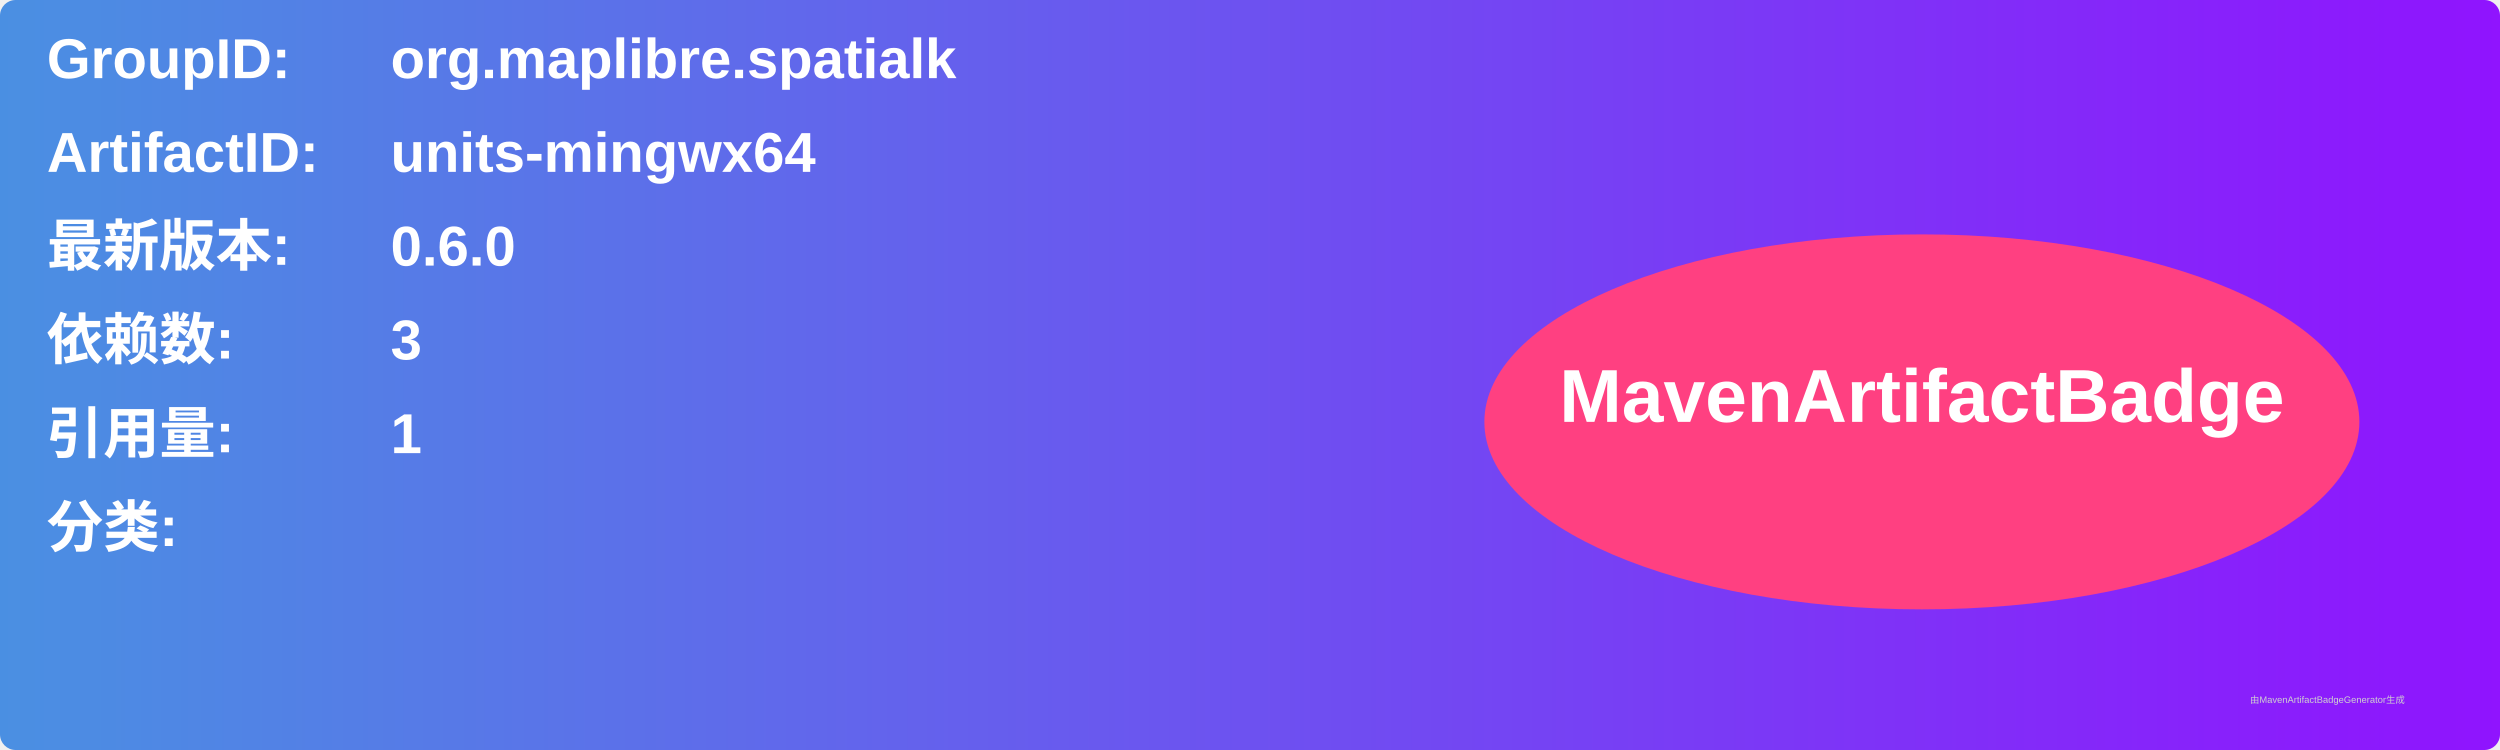
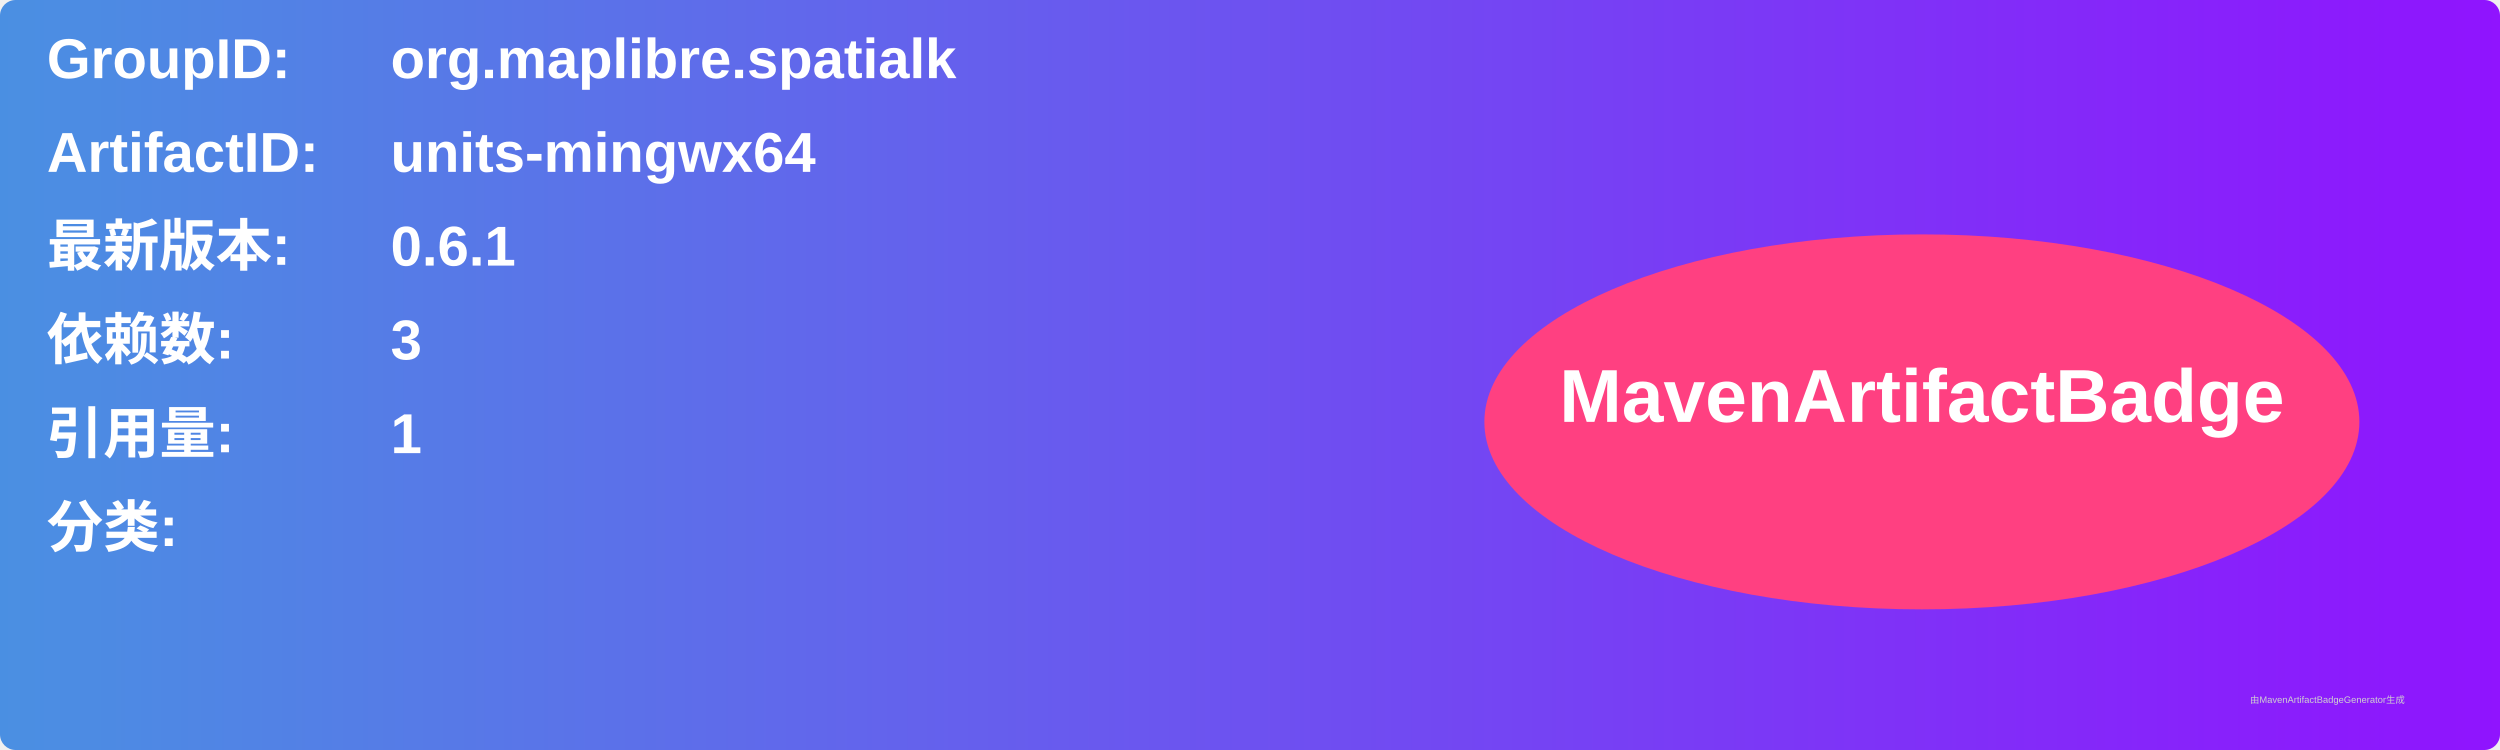
<svg xmlns="http://www.w3.org/2000/svg" width="800" height="240" viewBox="0 0 800 240">
  <linearGradient id="grad" x1="0%" y1="0%" x2="100%" y2="0%">
    <stop offset="0%" stop-color="#4a90e2" />
    <stop offset="100%" stop-color="#9013fe" />
  </linearGradient>
  <rect width="100%" height="100%" rx="5" ry="5" fill="url(#grad)" />
  <g transform="translate(15, 15)">
    <text x="0" y="10" font-family="Arial" font-size="18" fill="white" font-weight="bold" width="260">GroupID:</text>
    <text x="110" y="10" font-family="Arial" font-size="18" fill="white" font-weight="bold" width="460">org.maplibre.spatialk</text>
    <text x="0" y="40" font-family="Arial" font-size="18" fill="white" font-weight="bold" width="260">ArtifactID:</text>
    <text x="110" y="40" font-family="Arial" font-size="18" fill="white" font-weight="bold" width="460">units-mingwx64</text>
    <text x="0" y="70" font-family="Arial" font-size="18" fill="white" font-weight="bold">最新版本:</text>
    <text x="110" y="70" font-family="Arial" font-size="18" fill="white" font-weight="bold">
-       <tspan font-weight="bold">0.6.0</tspan>
+       <tspan font-weight="bold">0.6.1</tspan>
    </text>
    <text x="0" y="100" font-family="Arial" font-size="18" fill="white" font-weight="bold">依赖数: </text>
    <text x="110" y="100" font-family="Arial" font-size="18" fill="white">
      <tspan font-weight="bold">3</tspan>
    </text>
    <text x="0" y="130" font-family="Arial" font-size="18" fill="white" font-weight="bold">引用量: </text>
    <text x="110" y="130" font-family="Arial" font-size="18" fill="white">
      <tspan font-weight="bold">1</tspan>
    </text>
    <text x="0" y="160" font-family="Arial" font-size="18" fill="white" font-weight="bold">分类:</text>
    <text x="10" y="190" font-family="Arial" font-size="10" fill="white">
      <tspan font-weight="bold" />
    </text>
    <ellipse cx="600" cy="120" rx="140" ry="60" fill="#ff4081" />
    <text x="600" y="120" text-anchor="middle" font-family="Arial" font-size="24" fill="white" font-weight="bold">MavenArtifactBadge</text>
  </g>
  <text x="720" y="225" font-family="Arial" font-size="3" fill="#d0d0d0">由MavenArtifactBadgeGenerator生成</text>
</svg>
